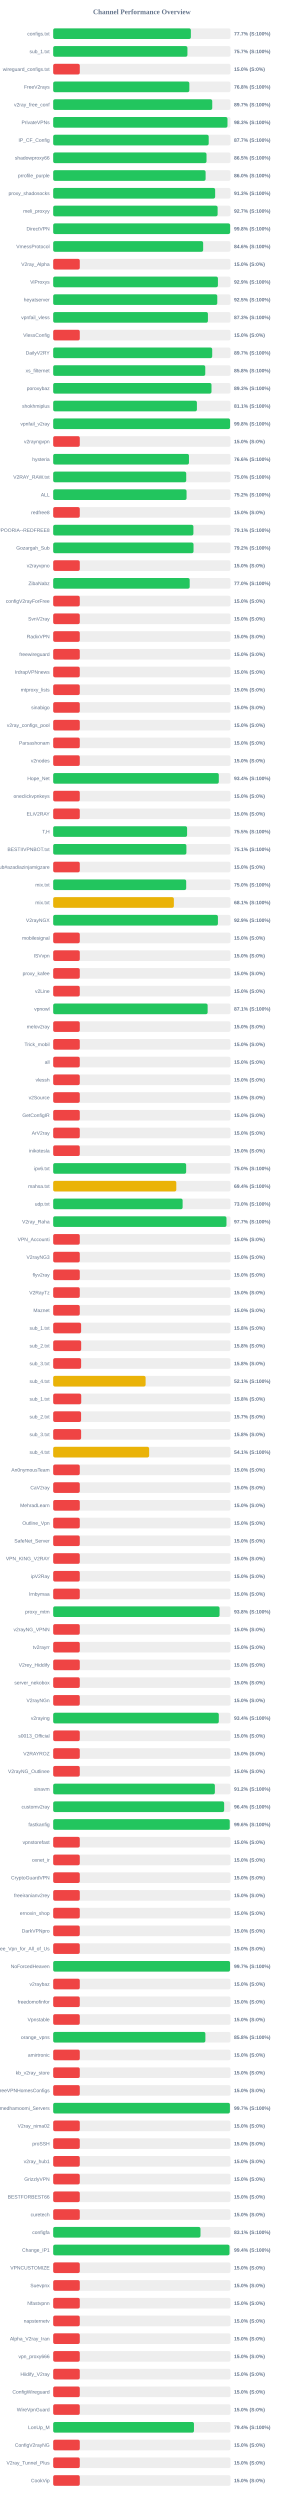
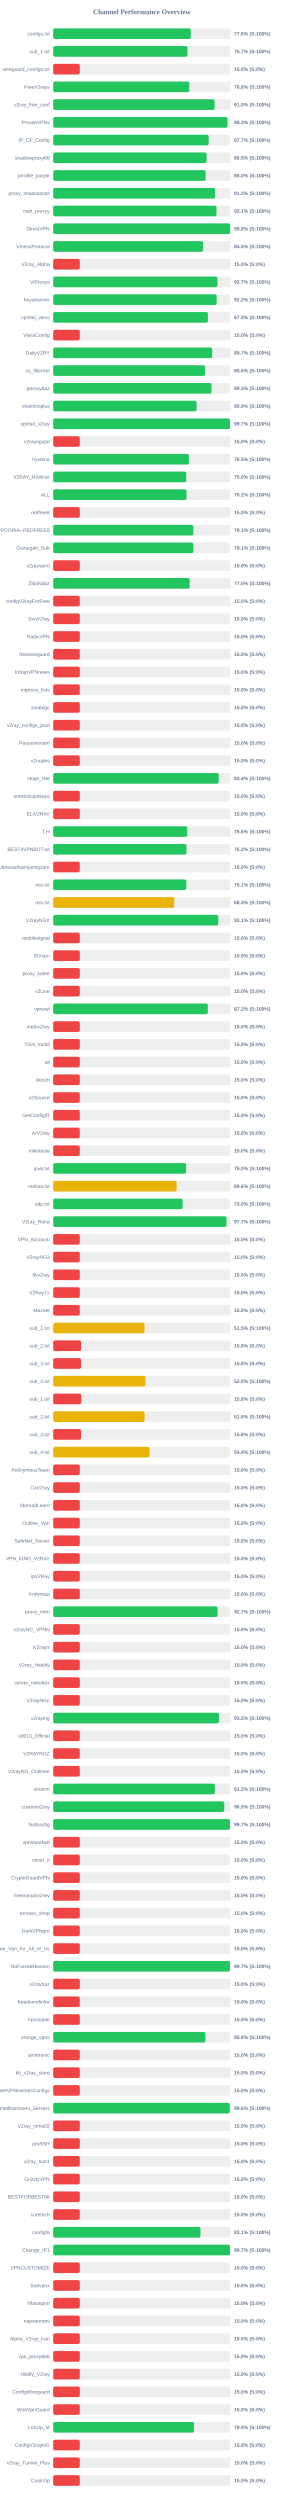
<svg xmlns="http://www.w3.org/2000/svg" width="800" height="7050" version="1.1">
  <style>
        .row { font: 14px Arial; fill: #64748b; }
        .score { font: bold 14px Arial; fill: #64748b; }
    </style>
  <text x="400" y="40" text-anchor="middle" font-size="20px" font-weight="bold" fill="#64748b">Channel Performance Overview</text>
  <rect x="150" y="80" width="500" height="30" fill="#eee" rx="5" />
-   <rect x="150" y="80" width="388.25" height="30" fill="#22c55e" rx="5" />
+   <rect x="150" y="80" width="388.1" height="30" fill="#22c55e" rx="5" />
  <text x="140" y="100" text-anchor="end" class="row">configs.txt</text>
-   <text x="660" y="100" text-anchor="start" class="score">77.7% (S:100%)</text>
+   <text x="660" y="100" text-anchor="start" class="score">77.6% (S:100%)</text>
  <rect x="150" y="130" width="500" height="30" fill="#eee" rx="5" />
-   <rect x="150" y="130" width="378.55" height="30" fill="#22c55e" rx="5" />
+   <rect x="150" y="130" width="378.6" height="30" fill="#22c55e" rx="5" />
  <text x="140" y="150" text-anchor="end" class="row">sub_1.txt</text>
  <text x="660" y="150" text-anchor="start" class="score">75.7% (S:100%)</text>
  <rect x="150" y="180" width="500" height="30" fill="#eee" rx="5" />
  <rect x="150" y="180" width="75.0" height="30" fill="#ef4444" rx="5" />
  <text x="140" y="200" text-anchor="end" class="row">wireguard_configs.txt</text>
  <text x="660" y="200" text-anchor="start" class="score">15.0% (S:0%)</text>
  <rect x="150" y="230" width="500" height="30" fill="#eee" rx="5" />
-   <rect x="150" y="230" width="383.95" height="30" fill="#22c55e" rx="5" />
+   <rect x="150" y="230" width="383.9" height="30" fill="#22c55e" rx="5" />
  <text x="140" y="250" text-anchor="end" class="row">FreeV2rays</text>
  <text x="660" y="250" text-anchor="start" class="score">76.8% (S:100%)</text>
  <rect x="150" y="280" width="500" height="30" fill="#eee" rx="5" />
-   <rect x="150" y="280" width="448.5" height="30" fill="#22c55e" rx="5" />
+   <rect x="150" y="280" width="455.15" height="30" fill="#22c55e" rx="5" />
  <text x="140" y="300" text-anchor="end" class="row">v2ray_free_conf</text>
-   <text x="660" y="300" text-anchor="start" class="score">89.7% (S:100%)</text>
+   <text x="660" y="300" text-anchor="start" class="score">91.0% (S:100%)</text>
  <rect x="150" y="330" width="500" height="30" fill="#eee" rx="5" />
-   <rect x="150" y="330" width="491.5" height="30" fill="#22c55e" rx="5" />
+   <rect x="150" y="330" width="491.55" height="30" fill="#22c55e" rx="5" />
  <text x="140" y="350" text-anchor="end" class="row">PrivateVPNs</text>
  <text x="660" y="350" text-anchor="start" class="score">98.3% (S:100%)</text>
  <rect x="150" y="380" width="500" height="30" fill="#eee" rx="5" />
-   <rect x="150" y="380" width="438.55" height="30" fill="#22c55e" rx="5" />
+   <rect x="150" y="380" width="438.5" height="30" fill="#22c55e" rx="5" />
  <text x="140" y="400" text-anchor="end" class="row">IP_CF_Config</text>
  <text x="660" y="400" text-anchor="start" class="score">87.7% (S:100%)</text>
  <rect x="150" y="430" width="500" height="30" fill="#eee" rx="5" />
-   <rect x="150" y="430" width="432.4" height="30" fill="#22c55e" rx="5" />
+   <rect x="150" y="430" width="432.45" height="30" fill="#22c55e" rx="5" />
  <text x="140" y="450" text-anchor="end" class="row">shadowproxy66</text>
  <text x="660" y="450" text-anchor="start" class="score">86.5% (S:100%)</text>
  <rect x="150" y="480" width="500" height="30" fill="#eee" rx="5" />
-   <rect x="150" y="480" width="429.8" height="30" fill="#22c55e" rx="5" />
+   <rect x="150" y="480" width="430.05" height="30" fill="#22c55e" rx="5" />
  <text x="140" y="500" text-anchor="end" class="row">prrofile_purple</text>
  <text x="660" y="500" text-anchor="start" class="score">86.0% (S:100%)</text>
  <rect x="150" y="530" width="500" height="30" fill="#eee" rx="5" />
-   <rect x="150" y="530" width="456.7" height="30" fill="#22c55e" rx="5" />
+   <rect x="150" y="530" width="456.65" height="30" fill="#22c55e" rx="5" />
  <text x="140" y="550" text-anchor="end" class="row">proxy_shadosocks</text>
  <text x="660" y="550" text-anchor="start" class="score">91.3% (S:100%)</text>
  <rect x="150" y="580" width="500" height="30" fill="#eee" rx="5" />
-   <rect x="150" y="580" width="463.7" height="30" fill="#22c55e" rx="5" />
+   <rect x="150" y="580" width="460.55" height="30" fill="#22c55e" rx="5" />
  <text x="140" y="600" text-anchor="end" class="row">meli_proxyy</text>
-   <text x="660" y="600" text-anchor="start" class="score">92.7% (S:100%)</text>
+   <text x="660" y="600" text-anchor="start" class="score">92.1% (S:100%)</text>
  <rect x="150" y="630" width="500" height="30" fill="#eee" rx="5" />
-   <rect x="150" y="630" width="498.95" height="30" fill="#22c55e" rx="5" />
+   <rect x="150" y="630" width="498.9" height="30" fill="#22c55e" rx="5" />
  <text x="140" y="650" text-anchor="end" class="row">DirectVPN</text>
  <text x="660" y="650" text-anchor="start" class="score">99.8% (S:100%)</text>
  <rect x="150" y="680" width="500" height="30" fill="#eee" rx="5" />
-   <rect x="150" y="680" width="422.9" height="30" fill="#22c55e" rx="5" />
+   <rect x="150" y="680" width="422.6" height="30" fill="#22c55e" rx="5" />
  <text x="140" y="700" text-anchor="end" class="row">VmessProtocol</text>
-   <text x="660" y="700" text-anchor="start" class="score">84.6% (S:100%)</text>
+   <text x="660" y="700" text-anchor="start" class="score">84.5% (S:100%)</text>
  <rect x="150" y="730" width="500" height="30" fill="#eee" rx="5" />
  <rect x="150" y="730" width="75.0" height="30" fill="#ef4444" rx="5" />
  <text x="140" y="750" text-anchor="end" class="row">V2ray_Alpha</text>
  <text x="660" y="750" text-anchor="start" class="score">15.0% (S:0%)</text>
  <rect x="150" y="780" width="500" height="30" fill="#eee" rx="5" />
-   <rect x="150" y="780" width="464.55" height="30" fill="#22c55e" rx="5" />
+   <rect x="150" y="780" width="463.25" height="30" fill="#22c55e" rx="5" />
  <text x="140" y="800" text-anchor="end" class="row">ViProxys</text>
-   <text x="660" y="800" text-anchor="start" class="score">92.9% (S:100%)</text>
+   <text x="660" y="800" text-anchor="start" class="score">92.7% (S:100%)</text>
  <rect x="150" y="830" width="500" height="30" fill="#eee" rx="5" />
-   <rect x="150" y="830" width="462.7" height="30" fill="#22c55e" rx="5" />
+   <rect x="150" y="830" width="460.95" height="30" fill="#22c55e" rx="5" />
  <text x="140" y="850" text-anchor="end" class="row">heyatserver</text>
-   <text x="660" y="850" text-anchor="start" class="score">92.5% (S:100%)</text>
+   <text x="660" y="850" text-anchor="start" class="score">92.2% (S:100%)</text>
  <rect x="150" y="880" width="500" height="30" fill="#eee" rx="5" />
  <rect x="150" y="880" width="436.35" height="30" fill="#22c55e" rx="5" />
  <text x="140" y="900" text-anchor="end" class="row">vpnfail_vless</text>
  <text x="660" y="900" text-anchor="start" class="score">87.3% (S:100%)</text>
  <rect x="150" y="930" width="500" height="30" fill="#eee" rx="5" />
  <rect x="150" y="930" width="75.0" height="30" fill="#ef4444" rx="5" />
  <text x="140" y="950" text-anchor="end" class="row">VlessConfig</text>
  <text x="660" y="950" text-anchor="start" class="score">15.0% (S:0%)</text>
  <rect x="150" y="980" width="500" height="30" fill="#eee" rx="5" />
-   <rect x="150" y="980" width="448.4" height="30" fill="#22c55e" rx="5" />
+   <rect x="150" y="980" width="448.35" height="30" fill="#22c55e" rx="5" />
  <text x="140" y="1000" text-anchor="end" class="row">DailyV2RY</text>
  <text x="660" y="1000" text-anchor="start" class="score">89.7% (S:100%)</text>
  <rect x="150" y="1030" width="500" height="30" fill="#eee" rx="5" />
-   <rect x="150" y="1030" width="428.85" height="30" fill="#22c55e" rx="5" />
+   <rect x="150" y="1030" width="428.2" height="30" fill="#22c55e" rx="5" />
  <text x="140" y="1050" text-anchor="end" class="row">xs_filternet</text>
-   <text x="660" y="1050" text-anchor="start" class="score">85.8% (S:100%)</text>
+   <text x="660" y="1050" text-anchor="start" class="score">85.6% (S:100%)</text>
  <rect x="150" y="1080" width="500" height="30" fill="#eee" rx="5" />
-   <rect x="150" y="1080" width="446.4" height="30" fill="#22c55e" rx="5" />
+   <rect x="150" y="1080" width="446.55" height="30" fill="#22c55e" rx="5" />
  <text x="140" y="1100" text-anchor="end" class="row">poroxybaz</text>
  <text x="660" y="1100" text-anchor="start" class="score">89.3% (S:100%)</text>
  <rect x="150" y="1130" width="500" height="30" fill="#eee" rx="5" />
-   <rect x="150" y="1130" width="405.3" height="30" fill="#22c55e" rx="5" />
+   <rect x="150" y="1130" width="404.45" height="30" fill="#22c55e" rx="5" />
  <text x="140" y="1150" text-anchor="end" class="row">shokhmiplus</text>
-   <text x="660" y="1150" text-anchor="start" class="score">81.1% (S:100%)</text>
+   <text x="660" y="1150" text-anchor="start" class="score">80.9% (S:100%)</text>
  <rect x="150" y="1180" width="500" height="30" fill="#eee" rx="5" />
-   <rect x="150" y="1180" width="498.75" height="30" fill="#22c55e" rx="5" />
+   <rect x="150" y="1180" width="498.65" height="30" fill="#22c55e" rx="5" />
  <text x="140" y="1200" text-anchor="end" class="row">vpnfail_v2ray</text>
-   <text x="660" y="1200" text-anchor="start" class="score">99.8% (S:100%)</text>
+   <text x="660" y="1200" text-anchor="start" class="score">99.7% (S:100%)</text>
  <rect x="150" y="1230" width="500" height="30" fill="#eee" rx="5" />
  <rect x="150" y="1230" width="75.0" height="30" fill="#ef4444" rx="5" />
  <text x="140" y="1250" text-anchor="end" class="row">v2rayngvpn</text>
  <text x="660" y="1250" text-anchor="start" class="score">15.0% (S:0%)</text>
  <rect x="150" y="1280" width="500" height="30" fill="#eee" rx="5" />
-   <rect x="150" y="1280" width="382.9" height="30" fill="#22c55e" rx="5" />
+   <rect x="150" y="1280" width="382.55" height="30" fill="#22c55e" rx="5" />
  <text x="140" y="1300" text-anchor="end" class="row">hysteria</text>
-   <text x="660" y="1300" text-anchor="start" class="score">76.6% (S:100%)</text>
+   <text x="660" y="1300" text-anchor="start" class="score">76.5% (S:100%)</text>
  <rect x="150" y="1330" width="500" height="30" fill="#eee" rx="5" />
-   <rect x="150" y="1330" width="375.15" height="30" fill="#22c55e" rx="5" />
+   <rect x="150" y="1330" width="375.2" height="30" fill="#22c55e" rx="5" />
  <text x="140" y="1350" text-anchor="end" class="row">V2RAY_RAW.txt</text>
  <text x="660" y="1350" text-anchor="start" class="score">75.0% (S:100%)</text>
  <rect x="150" y="1380" width="500" height="30" fill="#eee" rx="5" />
  <rect x="150" y="1380" width="376.1" height="30" fill="#22c55e" rx="5" />
  <text x="140" y="1400" text-anchor="end" class="row">ALL</text>
  <text x="660" y="1400" text-anchor="start" class="score">75.2% (S:100%)</text>
  <rect x="150" y="1430" width="500" height="30" fill="#eee" rx="5" />
  <rect x="150" y="1430" width="75.0" height="30" fill="#ef4444" rx="5" />
  <text x="140" y="1450" text-anchor="end" class="row">redfree8</text>
  <text x="660" y="1450" text-anchor="start" class="score">15.0% (S:0%)</text>
  <rect x="150" y="1480" width="500" height="30" fill="#eee" rx="5" />
-   <rect x="150" y="1480" width="395.4" height="30" fill="#22c55e" rx="5" />
+   <rect x="150" y="1480" width="395.3" height="30" fill="#22c55e" rx="5" />
  <text x="140" y="1500" text-anchor="end" class="row">POORIA--REDFREE8.txt#POORIA--REDFREE8</text>
  <text x="660" y="1500" text-anchor="start" class="score">79.1% (S:100%)</text>
  <rect x="150" y="1530" width="500" height="30" fill="#eee" rx="5" />
-   <rect x="150" y="1530" width="395.75" height="30" fill="#22c55e" rx="5" />
+   <rect x="150" y="1530" width="395.4" height="30" fill="#22c55e" rx="5" />
  <text x="140" y="1550" text-anchor="end" class="row">Gozargah_Sub</text>
-   <text x="660" y="1550" text-anchor="start" class="score">79.2% (S:100%)</text>
+   <text x="660" y="1550" text-anchor="start" class="score">79.1% (S:100%)</text>
  <rect x="150" y="1580" width="500" height="30" fill="#eee" rx="5" />
  <rect x="150" y="1580" width="75.0" height="30" fill="#ef4444" rx="5" />
  <text x="140" y="1600" text-anchor="end" class="row">v2rayvpno</text>
  <text x="660" y="1600" text-anchor="start" class="score">15.0% (S:0%)</text>
  <rect x="150" y="1630" width="500" height="30" fill="#eee" rx="5" />
  <rect x="150" y="1630" width="384.95" height="30" fill="#22c55e" rx="5" />
  <text x="140" y="1650" text-anchor="end" class="row">ZibaNabz</text>
  <text x="660" y="1650" text-anchor="start" class="score">77.0% (S:100%)</text>
  <rect x="150" y="1680" width="500" height="30" fill="#eee" rx="5" />
  <rect x="150" y="1680" width="75.0" height="30" fill="#ef4444" rx="5" />
  <text x="140" y="1700" text-anchor="end" class="row">configV2rayForFree</text>
  <text x="660" y="1700" text-anchor="start" class="score">15.0% (S:0%)</text>
  <rect x="150" y="1730" width="500" height="30" fill="#eee" rx="5" />
  <rect x="150" y="1730" width="75.0" height="30" fill="#ef4444" rx="5" />
  <text x="140" y="1750" text-anchor="end" class="row">SvnV2ray</text>
  <text x="660" y="1750" text-anchor="start" class="score">15.0% (S:0%)</text>
  <rect x="150" y="1780" width="500" height="30" fill="#eee" rx="5" />
  <rect x="150" y="1780" width="75.0" height="30" fill="#ef4444" rx="5" />
  <text x="140" y="1800" text-anchor="end" class="row">RadixVPN</text>
  <text x="660" y="1800" text-anchor="start" class="score">15.0% (S:0%)</text>
  <rect x="150" y="1830" width="500" height="30" fill="#eee" rx="5" />
  <rect x="150" y="1830" width="75.0" height="30" fill="#ef4444" rx="5" />
  <text x="140" y="1850" text-anchor="end" class="row">freewireguard</text>
  <text x="660" y="1850" text-anchor="start" class="score">15.0% (S:0%)</text>
  <rect x="150" y="1880" width="500" height="30" fill="#eee" rx="5" />
  <rect x="150" y="1880" width="75.0" height="30" fill="#ef4444" rx="5" />
  <text x="140" y="1900" text-anchor="end" class="row">IrdrapVPNnews</text>
  <text x="660" y="1900" text-anchor="start" class="score">15.0% (S:0%)</text>
  <rect x="150" y="1930" width="500" height="30" fill="#eee" rx="5" />
  <rect x="150" y="1930" width="75.0" height="30" fill="#ef4444" rx="5" />
  <text x="140" y="1950" text-anchor="end" class="row">mtproxy_lists</text>
  <text x="660" y="1950" text-anchor="start" class="score">15.0% (S:0%)</text>
  <rect x="150" y="1980" width="500" height="30" fill="#eee" rx="5" />
  <rect x="150" y="1980" width="75.0" height="30" fill="#ef4444" rx="5" />
  <text x="140" y="2000" text-anchor="end" class="row">sinabigo</text>
  <text x="660" y="2000" text-anchor="start" class="score">15.0% (S:0%)</text>
  <rect x="150" y="2030" width="500" height="30" fill="#eee" rx="5" />
  <rect x="150" y="2030" width="75.0" height="30" fill="#ef4444" rx="5" />
  <text x="140" y="2050" text-anchor="end" class="row">v2ray_configs_pool</text>
  <text x="660" y="2050" text-anchor="start" class="score">15.0% (S:0%)</text>
  <rect x="150" y="2080" width="500" height="30" fill="#eee" rx="5" />
  <rect x="150" y="2080" width="75.0" height="30" fill="#ef4444" rx="5" />
  <text x="140" y="2100" text-anchor="end" class="row">Parsashonam</text>
  <text x="660" y="2100" text-anchor="start" class="score">15.0% (S:0%)</text>
  <rect x="150" y="2130" width="500" height="30" fill="#eee" rx="5" />
  <rect x="150" y="2130" width="75.0" height="30" fill="#ef4444" rx="5" />
  <text x="140" y="2150" text-anchor="end" class="row">v2nodes</text>
  <text x="660" y="2150" text-anchor="start" class="score">15.0% (S:0%)</text>
  <rect x="150" y="2180" width="500" height="30" fill="#eee" rx="5" />
-   <rect x="150" y="2180" width="467.05" height="30" fill="#22c55e" rx="5" />
+   <rect x="150" y="2180" width="466.9" height="30" fill="#22c55e" rx="5" />
  <text x="140" y="2200" text-anchor="end" class="row">Hope_Net</text>
  <text x="660" y="2200" text-anchor="start" class="score">93.4% (S:100%)</text>
  <rect x="150" y="2230" width="500" height="30" fill="#eee" rx="5" />
  <rect x="150" y="2230" width="75.0" height="30" fill="#ef4444" rx="5" />
  <text x="140" y="2250" text-anchor="end" class="row">oneclickvpnkeys</text>
  <text x="660" y="2250" text-anchor="start" class="score">15.0% (S:0%)</text>
  <rect x="150" y="2280" width="500" height="30" fill="#eee" rx="5" />
  <rect x="150" y="2280" width="75.0" height="30" fill="#ef4444" rx="5" />
  <text x="140" y="2300" text-anchor="end" class="row">ELiV2RAY</text>
  <text x="660" y="2300" text-anchor="start" class="score">15.0% (S:0%)</text>
  <rect x="150" y="2330" width="500" height="30" fill="#eee" rx="5" />
-   <rect x="150" y="2330" width="377.6" height="30" fill="#22c55e" rx="5" />
+   <rect x="150" y="2330" width="378.05" height="30" fill="#22c55e" rx="5" />
  <text x="140" y="2350" text-anchor="end" class="row">T,H</text>
-   <text x="660" y="2350" text-anchor="start" class="score">75.5% (S:100%)</text>
+   <text x="660" y="2350" text-anchor="start" class="score">75.6% (S:100%)</text>
  <rect x="150" y="2380" width="500" height="30" fill="#eee" rx="5" />
-   <rect x="150" y="2380" width="375.65" height="30" fill="#22c55e" rx="5" />
+   <rect x="150" y="2380" width="375.8" height="30" fill="#22c55e" rx="5" />
  <text x="140" y="2400" text-anchor="end" class="row">BESTIIVPNBOT.txt</text>
-   <text x="660" y="2400" text-anchor="start" class="score">75.1% (S:100%)</text>
+   <text x="660" y="2400" text-anchor="start" class="score">75.2% (S:100%)</text>
  <rect x="150" y="2430" width="500" height="30" fill="#eee" rx="5" />
  <rect x="150" y="2430" width="75.0" height="30" fill="#ef4444" rx="5" />
  <text x="140" y="2450" text-anchor="end" class="row">Sub#azadiazinjamigzare</text>
  <text x="660" y="2450" text-anchor="start" class="score">15.0% (S:0%)</text>
  <rect x="150" y="2480" width="500" height="30" fill="#eee" rx="5" />
-   <rect x="150" y="2480" width="375.05" height="30" fill="#22c55e" rx="5" />
+   <rect x="150" y="2480" width="375.5" height="30" fill="#22c55e" rx="5" />
  <text x="140" y="2500" text-anchor="end" class="row">mix.txt</text>
-   <text x="660" y="2500" text-anchor="start" class="score">75.0% (S:100%)</text>
+   <text x="660" y="2500" text-anchor="start" class="score">75.1% (S:100%)</text>
  <rect x="150" y="2530" width="500" height="30" fill="#eee" rx="5" />
-   <rect x="150" y="2530" width="340.3" height="30" fill="#eab308" rx="5" />
+   <rect x="150" y="2530" width="341.65" height="30" fill="#eab308" rx="5" />
  <text x="140" y="2550" text-anchor="end" class="row">mix.txt</text>
-   <text x="660" y="2550" text-anchor="start" class="score">68.1% (S:100%)</text>
+   <text x="660" y="2550" text-anchor="start" class="score">68.3% (S:100%)</text>
  <rect x="150" y="2580" width="500" height="30" fill="#eee" rx="5" />
-   <rect x="150" y="2580" width="464.55" height="30" fill="#22c55e" rx="5" />
+   <rect x="150" y="2580" width="465.5" height="30" fill="#22c55e" rx="5" />
  <text x="140" y="2600" text-anchor="end" class="row">V2rayNGX</text>
-   <text x="660" y="2600" text-anchor="start" class="score">92.9% (S:100%)</text>
+   <text x="660" y="2600" text-anchor="start" class="score">93.1% (S:100%)</text>
  <rect x="150" y="2630" width="500" height="30" fill="#eee" rx="5" />
  <rect x="150" y="2630" width="75.0" height="30" fill="#ef4444" rx="5" />
  <text x="140" y="2650" text-anchor="end" class="row">mobilesignal</text>
  <text x="660" y="2650" text-anchor="start" class="score">15.0% (S:0%)</text>
  <rect x="150" y="2680" width="500" height="30" fill="#eee" rx="5" />
  <rect x="150" y="2680" width="75.0" height="30" fill="#ef4444" rx="5" />
  <text x="140" y="2700" text-anchor="end" class="row">ISVvpn</text>
  <text x="660" y="2700" text-anchor="start" class="score">15.0% (S:0%)</text>
  <rect x="150" y="2730" width="500" height="30" fill="#eee" rx="5" />
  <rect x="150" y="2730" width="75.0" height="30" fill="#ef4444" rx="5" />
  <text x="140" y="2750" text-anchor="end" class="row">proxy_kafee</text>
  <text x="660" y="2750" text-anchor="start" class="score">15.0% (S:0%)</text>
  <rect x="150" y="2780" width="500" height="30" fill="#eee" rx="5" />
  <rect x="150" y="2780" width="75.0" height="30" fill="#ef4444" rx="5" />
  <text x="140" y="2800" text-anchor="end" class="row">v2Line</text>
  <text x="660" y="2800" text-anchor="start" class="score">15.0% (S:0%)</text>
  <rect x="150" y="2830" width="500" height="30" fill="#eee" rx="5" />
-   <rect x="150" y="2830" width="435.55" height="30" fill="#22c55e" rx="5" />
+   <rect x="150" y="2830" width="436.1" height="30" fill="#22c55e" rx="5" />
  <text x="140" y="2850" text-anchor="end" class="row">vpnowl</text>
-   <text x="660" y="2850" text-anchor="start" class="score">87.1% (S:100%)</text>
+   <text x="660" y="2850" text-anchor="start" class="score">87.2% (S:100%)</text>
  <rect x="150" y="2880" width="500" height="30" fill="#eee" rx="5" />
  <rect x="150" y="2880" width="75.0" height="30" fill="#ef4444" rx="5" />
  <text x="140" y="2900" text-anchor="end" class="row">melov2ray</text>
  <text x="660" y="2900" text-anchor="start" class="score">15.0% (S:0%)</text>
  <rect x="150" y="2930" width="500" height="30" fill="#eee" rx="5" />
  <rect x="150" y="2930" width="75.0" height="30" fill="#ef4444" rx="5" />
  <text x="140" y="2950" text-anchor="end" class="row">Trick_mobil</text>
  <text x="660" y="2950" text-anchor="start" class="score">15.0% (S:0%)</text>
  <rect x="150" y="2980" width="500" height="30" fill="#eee" rx="5" />
  <rect x="150" y="2980" width="75.0" height="30" fill="#ef4444" rx="5" />
  <text x="140" y="3000" text-anchor="end" class="row">all</text>
  <text x="660" y="3000" text-anchor="start" class="score">15.0% (S:0%)</text>
  <rect x="150" y="3030" width="500" height="30" fill="#eee" rx="5" />
  <rect x="150" y="3030" width="75.0" height="30" fill="#ef4444" rx="5" />
  <text x="140" y="3050" text-anchor="end" class="row">vlessh</text>
  <text x="660" y="3050" text-anchor="start" class="score">15.0% (S:0%)</text>
  <rect x="150" y="3080" width="500" height="30" fill="#eee" rx="5" />
  <rect x="150" y="3080" width="75.0" height="30" fill="#ef4444" rx="5" />
  <text x="140" y="3100" text-anchor="end" class="row">v2Source</text>
  <text x="660" y="3100" text-anchor="start" class="score">15.0% (S:0%)</text>
  <rect x="150" y="3130" width="500" height="30" fill="#eee" rx="5" />
  <rect x="150" y="3130" width="75.0" height="30" fill="#ef4444" rx="5" />
  <text x="140" y="3150" text-anchor="end" class="row">GetConfigIR</text>
  <text x="660" y="3150" text-anchor="start" class="score">15.0% (S:0%)</text>
  <rect x="150" y="3180" width="500" height="30" fill="#eee" rx="5" />
  <rect x="150" y="3180" width="75.0" height="30" fill="#ef4444" rx="5" />
  <text x="140" y="3200" text-anchor="end" class="row">ArV2ray</text>
  <text x="660" y="3200" text-anchor="start" class="score">15.0% (S:0%)</text>
  <rect x="150" y="3230" width="500" height="30" fill="#eee" rx="5" />
  <rect x="150" y="3230" width="75.0" height="30" fill="#ef4444" rx="5" />
  <text x="140" y="3250" text-anchor="end" class="row">inikotesla</text>
  <text x="660" y="3250" text-anchor="start" class="score">15.0% (S:0%)</text>
  <rect x="150" y="3280" width="500" height="30" fill="#eee" rx="5" />
-   <rect x="150" y="3280" width="374.95" height="30" fill="#22c55e" rx="5" />
+   <rect x="150" y="3280" width="374.8" height="30" fill="#22c55e" rx="5" />
  <text x="140" y="3300" text-anchor="end" class="row">ipv6.txt</text>
  <text x="660" y="3300" text-anchor="start" class="score">75.0% (S:100%)</text>
  <rect x="150" y="3330" width="500" height="30" fill="#eee" rx="5" />
-   <rect x="150" y="3330" width="347.15" height="30" fill="#eab308" rx="5" />
+   <rect x="150" y="3330" width="348.2" height="30" fill="#eab308" rx="5" />
  <text x="140" y="3350" text-anchor="end" class="row">mahsa.txt</text>
-   <text x="660" y="3350" text-anchor="start" class="score">69.4% (S:100%)</text>
+   <text x="660" y="3350" text-anchor="start" class="score">69.6% (S:100%)</text>
  <rect x="150" y="3380" width="500" height="30" fill="#eee" rx="5" />
-   <rect x="150" y="3380" width="365.0" height="30" fill="#22c55e" rx="5" />
+   <rect x="150" y="3380" width="364.95" height="30" fill="#22c55e" rx="5" />
  <text x="140" y="3400" text-anchor="end" class="row">udp.txt</text>
  <text x="660" y="3400" text-anchor="start" class="score">73.0% (S:100%)</text>
  <rect x="150" y="3430" width="500" height="30" fill="#eee" rx="5" />
-   <rect x="150" y="3430" width="488.65" height="30" fill="#22c55e" rx="5" />
+   <rect x="150" y="3430" width="488.6" height="30" fill="#22c55e" rx="5" />
  <text x="140" y="3450" text-anchor="end" class="row">V2ray_Raha</text>
  <text x="660" y="3450" text-anchor="start" class="score">97.7% (S:100%)</text>
  <rect x="150" y="3480" width="500" height="30" fill="#eee" rx="5" />
  <rect x="150" y="3480" width="75.0" height="30" fill="#ef4444" rx="5" />
  <text x="140" y="3500" text-anchor="end" class="row">VPN_Accounti</text>
  <text x="660" y="3500" text-anchor="start" class="score">15.0% (S:0%)</text>
  <rect x="150" y="3530" width="500" height="30" fill="#eee" rx="5" />
  <rect x="150" y="3530" width="75.0" height="30" fill="#ef4444" rx="5" />
  <text x="140" y="3550" text-anchor="end" class="row">V2rayNG3</text>
  <text x="660" y="3550" text-anchor="start" class="score">15.0% (S:0%)</text>
  <rect x="150" y="3580" width="500" height="30" fill="#eee" rx="5" />
  <rect x="150" y="3580" width="75.0" height="30" fill="#ef4444" rx="5" />
  <text x="140" y="3600" text-anchor="end" class="row">flyv2ray</text>
  <text x="660" y="3600" text-anchor="start" class="score">15.0% (S:0%)</text>
  <rect x="150" y="3630" width="500" height="30" fill="#eee" rx="5" />
  <rect x="150" y="3630" width="75.0" height="30" fill="#ef4444" rx="5" />
  <text x="140" y="3650" text-anchor="end" class="row">V2RayTz</text>
  <text x="660" y="3650" text-anchor="start" class="score">15.0% (S:0%)</text>
  <rect x="150" y="3680" width="500" height="30" fill="#eee" rx="5" />
  <rect x="150" y="3680" width="75.0" height="30" fill="#ef4444" rx="5" />
  <text x="140" y="3700" text-anchor="end" class="row">Maznet</text>
  <text x="660" y="3700" text-anchor="start" class="score">15.0% (S:0%)</text>
  <rect x="150" y="3730" width="500" height="30" fill="#eee" rx="5" />
-   <rect x="150" y="3730" width="78.75" height="30" fill="#ef4444" rx="5" />
+   <rect x="150" y="3730" width="257.65" height="30" fill="#eab308" rx="5" />
  <text x="140" y="3750" text-anchor="end" class="row">sub_1.txt</text>
-   <text x="660" y="3750" text-anchor="start" class="score">15.8% (S:0%)</text>
+   <text x="660" y="3750" text-anchor="start" class="score">51.5% (S:100%)</text>
  <rect x="150" y="3780" width="500" height="30" fill="#eee" rx="5" />
-   <rect x="150" y="3780" width="78.9" height="30" fill="#ef4444" rx="5" />
+   <rect x="150" y="3780" width="78.75" height="30" fill="#ef4444" rx="5" />
  <text x="140" y="3800" text-anchor="end" class="row">sub_2.txt</text>
  <text x="660" y="3800" text-anchor="start" class="score">15.8% (S:0%)</text>
  <rect x="150" y="3830" width="500" height="30" fill="#eee" rx="5" />
  <rect x="150" y="3830" width="78.75" height="30" fill="#ef4444" rx="5" />
  <text x="140" y="3850" text-anchor="end" class="row">sub_3.txt</text>
  <text x="660" y="3850" text-anchor="start" class="score">15.8% (S:0%)</text>
  <rect x="150" y="3880" width="500" height="30" fill="#eee" rx="5" />
-   <rect x="150" y="3880" width="260.6" height="30" fill="#eab308" rx="5" />
+   <rect x="150" y="3880" width="260.2" height="30" fill="#eab308" rx="5" />
  <text x="140" y="3900" text-anchor="end" class="row">sub_4.txt</text>
-   <text x="660" y="3900" text-anchor="start" class="score">52.1% (S:100%)</text>
+   <text x="660" y="3900" text-anchor="start" class="score">52.0% (S:100%)</text>
  <rect x="150" y="3930" width="500" height="30" fill="#eee" rx="5" />
  <rect x="150" y="3930" width="79.05" height="30" fill="#ef4444" rx="5" />
  <text x="140" y="3950" text-anchor="end" class="row">sub_1.txt</text>
  <text x="660" y="3950" text-anchor="start" class="score">15.8% (S:0%)</text>
  <rect x="150" y="3980" width="500" height="30" fill="#eee" rx="5" />
-   <rect x="150" y="3980" width="78.65" height="30" fill="#ef4444" rx="5" />
+   <rect x="150" y="3980" width="257.8" height="30" fill="#eab308" rx="5" />
  <text x="140" y="4000" text-anchor="end" class="row">sub_2.txt</text>
-   <text x="660" y="4000" text-anchor="start" class="score">15.7% (S:0%)</text>
+   <text x="660" y="4000" text-anchor="start" class="score">51.6% (S:100%)</text>
  <rect x="150" y="4030" width="500" height="30" fill="#eee" rx="5" />
  <rect x="150" y="4030" width="78.75" height="30" fill="#ef4444" rx="5" />
  <text x="140" y="4050" text-anchor="end" class="row">sub_3.txt</text>
  <text x="660" y="4050" text-anchor="start" class="score">15.8% (S:0%)</text>
  <rect x="150" y="4080" width="500" height="30" fill="#eee" rx="5" />
-   <rect x="150" y="4080" width="270.55" height="30" fill="#eab308" rx="5" />
+   <rect x="150" y="4080" width="271.8" height="30" fill="#eab308" rx="5" />
  <text x="140" y="4100" text-anchor="end" class="row">sub_4.txt</text>
-   <text x="660" y="4100" text-anchor="start" class="score">54.1% (S:100%)</text>
+   <text x="660" y="4100" text-anchor="start" class="score">54.4% (S:100%)</text>
  <rect x="150" y="4130" width="500" height="30" fill="#eee" rx="5" />
  <rect x="150" y="4130" width="75.0" height="30" fill="#ef4444" rx="5" />
  <text x="140" y="4150" text-anchor="end" class="row">An0nymousTeam</text>
  <text x="660" y="4150" text-anchor="start" class="score">15.0% (S:0%)</text>
  <rect x="150" y="4180" width="500" height="30" fill="#eee" rx="5" />
  <rect x="150" y="4180" width="75.0" height="30" fill="#ef4444" rx="5" />
  <text x="140" y="4200" text-anchor="end" class="row">CaV2ray</text>
  <text x="660" y="4200" text-anchor="start" class="score">15.0% (S:0%)</text>
  <rect x="150" y="4230" width="500" height="30" fill="#eee" rx="5" />
  <rect x="150" y="4230" width="75.0" height="30" fill="#ef4444" rx="5" />
  <text x="140" y="4250" text-anchor="end" class="row">MehradLearn</text>
  <text x="660" y="4250" text-anchor="start" class="score">15.0% (S:0%)</text>
  <rect x="150" y="4280" width="500" height="30" fill="#eee" rx="5" />
  <rect x="150" y="4280" width="75.0" height="30" fill="#ef4444" rx="5" />
  <text x="140" y="4300" text-anchor="end" class="row">Outline_Vpn</text>
  <text x="660" y="4300" text-anchor="start" class="score">15.0% (S:0%)</text>
  <rect x="150" y="4330" width="500" height="30" fill="#eee" rx="5" />
  <rect x="150" y="4330" width="75.0" height="30" fill="#ef4444" rx="5" />
  <text x="140" y="4350" text-anchor="end" class="row">SafeNet_Server</text>
  <text x="660" y="4350" text-anchor="start" class="score">15.0% (S:0%)</text>
  <rect x="150" y="4380" width="500" height="30" fill="#eee" rx="5" />
  <rect x="150" y="4380" width="75.0" height="30" fill="#ef4444" rx="5" />
  <text x="140" y="4400" text-anchor="end" class="row">VPN_KING_V2RAY</text>
  <text x="660" y="4400" text-anchor="start" class="score">15.0% (S:0%)</text>
  <rect x="150" y="4430" width="500" height="30" fill="#eee" rx="5" />
  <rect x="150" y="4430" width="75.0" height="30" fill="#ef4444" rx="5" />
  <text x="140" y="4450" text-anchor="end" class="row">ipV2Ray</text>
  <text x="660" y="4450" text-anchor="start" class="score">15.0% (S:0%)</text>
  <rect x="150" y="4480" width="500" height="30" fill="#eee" rx="5" />
  <rect x="150" y="4480" width="75.0" height="30" fill="#ef4444" rx="5" />
  <text x="140" y="4500" text-anchor="end" class="row">lrnbymaa</text>
  <text x="660" y="4500" text-anchor="start" class="score">15.0% (S:0%)</text>
  <rect x="150" y="4530" width="500" height="30" fill="#eee" rx="5" />
-   <rect x="150" y="4530" width="469.15" height="30" fill="#22c55e" rx="5" />
+   <rect x="150" y="4530" width="463.55" height="30" fill="#22c55e" rx="5" />
  <text x="140" y="4550" text-anchor="end" class="row">proxy_mtm</text>
-   <text x="660" y="4550" text-anchor="start" class="score">93.8% (S:100%)</text>
+   <text x="660" y="4550" text-anchor="start" class="score">92.7% (S:100%)</text>
  <rect x="150" y="4580" width="500" height="30" fill="#eee" rx="5" />
  <rect x="150" y="4580" width="75.0" height="30" fill="#ef4444" rx="5" />
  <text x="140" y="4600" text-anchor="end" class="row">v2rayNG_VPNN</text>
  <text x="660" y="4600" text-anchor="start" class="score">15.0% (S:0%)</text>
  <rect x="150" y="4630" width="500" height="30" fill="#eee" rx="5" />
  <rect x="150" y="4630" width="75.0" height="30" fill="#ef4444" rx="5" />
  <text x="140" y="4650" text-anchor="end" class="row">tv2rayrr</text>
  <text x="660" y="4650" text-anchor="start" class="score">15.0% (S:0%)</text>
  <rect x="150" y="4680" width="500" height="30" fill="#eee" rx="5" />
  <rect x="150" y="4680" width="75.0" height="30" fill="#ef4444" rx="5" />
  <text x="140" y="4700" text-anchor="end" class="row">V2rey_Hiddify</text>
  <text x="660" y="4700" text-anchor="start" class="score">15.0% (S:0%)</text>
  <rect x="150" y="4730" width="500" height="30" fill="#eee" rx="5" />
  <rect x="150" y="4730" width="75.0" height="30" fill="#ef4444" rx="5" />
  <text x="140" y="4750" text-anchor="end" class="row">server_nekobox</text>
  <text x="660" y="4750" text-anchor="start" class="score">15.0% (S:0%)</text>
  <rect x="150" y="4780" width="500" height="30" fill="#eee" rx="5" />
  <rect x="150" y="4780" width="75.0" height="30" fill="#ef4444" rx="5" />
  <text x="140" y="4800" text-anchor="end" class="row">V2rayNGn</text>
  <text x="660" y="4800" text-anchor="start" class="score">15.0% (S:0%)</text>
  <rect x="150" y="4830" width="500" height="30" fill="#eee" rx="5" />
-   <rect x="150" y="4830" width="467.05" height="30" fill="#22c55e" rx="5" />
+   <rect x="150" y="4830" width="467.4" height="30" fill="#22c55e" rx="5" />
  <text x="140" y="4850" text-anchor="end" class="row">v2raying</text>
-   <text x="660" y="4850" text-anchor="start" class="score">93.4% (S:100%)</text>
+   <text x="660" y="4850" text-anchor="start" class="score">93.5% (S:100%)</text>
  <rect x="150" y="4880" width="500" height="30" fill="#eee" rx="5" />
  <rect x="150" y="4880" width="75.0" height="30" fill="#ef4444" rx="5" />
  <text x="140" y="4900" text-anchor="end" class="row">s0013_Official</text>
  <text x="660" y="4900" text-anchor="start" class="score">15.0% (S:0%)</text>
  <rect x="150" y="4930" width="500" height="30" fill="#eee" rx="5" />
  <rect x="150" y="4930" width="75.0" height="30" fill="#ef4444" rx="5" />
  <text x="140" y="4950" text-anchor="end" class="row">V2RAYROZ</text>
  <text x="660" y="4950" text-anchor="start" class="score">15.0% (S:0%)</text>
  <rect x="150" y="4980" width="500" height="30" fill="#eee" rx="5" />
  <rect x="150" y="4980" width="75.0" height="30" fill="#ef4444" rx="5" />
  <text x="140" y="5000" text-anchor="end" class="row">V2rayNG_Outlinee</text>
  <text x="660" y="5000" text-anchor="start" class="score">15.0% (S:0%)</text>
  <rect x="150" y="5030" width="500" height="30" fill="#eee" rx="5" />
-   <rect x="150" y="5030" width="455.95" height="30" fill="#22c55e" rx="5" />
+   <rect x="150" y="5030" width="456.0" height="30" fill="#22c55e" rx="5" />
  <text x="140" y="5050" text-anchor="end" class="row">sinavm</text>
  <text x="660" y="5050" text-anchor="start" class="score">91.2% (S:100%)</text>
  <rect x="150" y="5080" width="500" height="30" fill="#eee" rx="5" />
-   <rect x="150" y="5080" width="482.1" height="30" fill="#22c55e" rx="5" />
+   <rect x="150" y="5080" width="482.5" height="30" fill="#22c55e" rx="5" />
  <text x="140" y="5100" text-anchor="end" class="row">customv2ray</text>
-   <text x="660" y="5100" text-anchor="start" class="score">96.4% (S:100%)</text>
+   <text x="660" y="5100" text-anchor="start" class="score">96.5% (S:100%)</text>
  <rect x="150" y="5130" width="500" height="30" fill="#eee" rx="5" />
-   <rect x="150" y="5130" width="497.85" height="30" fill="#22c55e" rx="5" />
+   <rect x="150" y="5130" width="498.6" height="30" fill="#22c55e" rx="5" />
  <text x="140" y="5150" text-anchor="end" class="row">fastkanfig</text>
-   <text x="660" y="5150" text-anchor="start" class="score">99.6% (S:100%)</text>
+   <text x="660" y="5150" text-anchor="start" class="score">99.7% (S:100%)</text>
  <rect x="150" y="5180" width="500" height="30" fill="#eee" rx="5" />
  <rect x="150" y="5180" width="75.0" height="30" fill="#ef4444" rx="5" />
  <text x="140" y="5200" text-anchor="end" class="row">vpnstorefast</text>
  <text x="660" y="5200" text-anchor="start" class="score">15.0% (S:0%)</text>
  <rect x="150" y="5230" width="500" height="30" fill="#eee" rx="5" />
  <rect x="150" y="5230" width="75.0" height="30" fill="#ef4444" rx="5" />
  <text x="140" y="5250" text-anchor="end" class="row">oxnet_ir</text>
  <text x="660" y="5250" text-anchor="start" class="score">15.0% (S:0%)</text>
  <rect x="150" y="5280" width="500" height="30" fill="#eee" rx="5" />
  <rect x="150" y="5280" width="75.0" height="30" fill="#ef4444" rx="5" />
  <text x="140" y="5300" text-anchor="end" class="row">CryptoGuardVPN</text>
  <text x="660" y="5300" text-anchor="start" class="score">15.0% (S:0%)</text>
  <rect x="150" y="5330" width="500" height="30" fill="#eee" rx="5" />
  <rect x="150" y="5330" width="75.0" height="30" fill="#ef4444" rx="5" />
  <text x="140" y="5350" text-anchor="end" class="row">freeiranianv2rey</text>
  <text x="660" y="5350" text-anchor="start" class="score">15.0% (S:0%)</text>
  <rect x="150" y="5380" width="500" height="30" fill="#eee" rx="5" />
  <rect x="150" y="5380" width="75.0" height="30" fill="#ef4444" rx="5" />
  <text x="140" y="5400" text-anchor="end" class="row">ernoxin_shop</text>
  <text x="660" y="5400" text-anchor="start" class="score">15.0% (S:0%)</text>
  <rect x="150" y="5430" width="500" height="30" fill="#eee" rx="5" />
  <rect x="150" y="5430" width="75.0" height="30" fill="#ef4444" rx="5" />
  <text x="140" y="5450" text-anchor="end" class="row">DarkVPNpro</text>
  <text x="660" y="5450" text-anchor="start" class="score">15.0% (S:0%)</text>
  <rect x="150" y="5480" width="500" height="30" fill="#eee" rx="5" />
  <rect x="150" y="5480" width="75.0" height="30" fill="#ef4444" rx="5" />
  <text x="140" y="5500" text-anchor="end" class="row">Free_Vpn_for_All_of_Us</text>
  <text x="660" y="5500" text-anchor="start" class="score">15.0% (S:0%)</text>
  <rect x="150" y="5530" width="500" height="30" fill="#eee" rx="5" />
-   <rect x="150" y="5530" width="498.7" height="30" fill="#22c55e" rx="5" />
+   <rect x="150" y="5530" width="498.5" height="30" fill="#22c55e" rx="5" />
  <text x="140" y="5550" text-anchor="end" class="row">NoForcedHeaven</text>
  <text x="660" y="5550" text-anchor="start" class="score">99.7% (S:100%)</text>
  <rect x="150" y="5580" width="500" height="30" fill="#eee" rx="5" />
  <rect x="150" y="5580" width="75.0" height="30" fill="#ef4444" rx="5" />
  <text x="140" y="5600" text-anchor="end" class="row">v2raybaz</text>
  <text x="660" y="5600" text-anchor="start" class="score">15.0% (S:0%)</text>
  <rect x="150" y="5630" width="500" height="30" fill="#eee" rx="5" />
  <rect x="150" y="5630" width="75.0" height="30" fill="#ef4444" rx="5" />
  <text x="140" y="5650" text-anchor="end" class="row">freedomofinfor</text>
  <text x="660" y="5650" text-anchor="start" class="score">15.0% (S:0%)</text>
  <rect x="150" y="5680" width="500" height="30" fill="#eee" rx="5" />
  <rect x="150" y="5680" width="75.0" height="30" fill="#ef4444" rx="5" />
  <text x="140" y="5700" text-anchor="end" class="row">Vpnstable</text>
  <text x="660" y="5700" text-anchor="start" class="score">15.0% (S:0%)</text>
  <rect x="150" y="5730" width="500" height="30" fill="#eee" rx="5" />
-   <rect x="150" y="5730" width="429.15" height="30" fill="#22c55e" rx="5" />
+   <rect x="150" y="5730" width="429.2" height="30" fill="#22c55e" rx="5" />
  <text x="140" y="5750" text-anchor="end" class="row">orange_vpns</text>
  <text x="660" y="5750" text-anchor="start" class="score">85.8% (S:100%)</text>
  <rect x="150" y="5780" width="500" height="30" fill="#eee" rx="5" />
  <rect x="150" y="5780" width="75.0" height="30" fill="#ef4444" rx="5" />
  <text x="140" y="5800" text-anchor="end" class="row">amirtronic</text>
  <text x="660" y="5800" text-anchor="start" class="score">15.0% (S:0%)</text>
  <rect x="150" y="5830" width="500" height="30" fill="#eee" rx="5" />
  <rect x="150" y="5830" width="75.0" height="30" fill="#ef4444" rx="5" />
  <text x="140" y="5850" text-anchor="end" class="row">kb_v2ray_store</text>
  <text x="660" y="5850" text-anchor="start" class="score">15.0% (S:0%)</text>
  <rect x="150" y="5880" width="500" height="30" fill="#eee" rx="5" />
  <rect x="150" y="5880" width="75.0" height="30" fill="#ef4444" rx="5" />
  <text x="140" y="5900" text-anchor="end" class="row">FreeVPNHomesConfigs</text>
  <text x="660" y="5900" text-anchor="start" class="score">15.0% (S:0%)</text>
  <rect x="150" y="5930" width="500" height="30" fill="#eee" rx="5" />
-   <rect x="150" y="5930" width="498.35" height="30" fill="#22c55e" rx="5" />
+   <rect x="150" y="5930" width="498.05" height="30" fill="#22c55e" rx="5" />
  <text x="140" y="5950" text-anchor="end" class="row">Ahmedhamoomi_Servers</text>
-   <text x="660" y="5950" text-anchor="start" class="score">99.7% (S:100%)</text>
+   <text x="660" y="5950" text-anchor="start" class="score">99.6% (S:100%)</text>
  <rect x="150" y="5980" width="500" height="30" fill="#eee" rx="5" />
  <rect x="150" y="5980" width="75.0" height="30" fill="#ef4444" rx="5" />
  <text x="140" y="6000" text-anchor="end" class="row">V2ray_nima02</text>
  <text x="660" y="6000" text-anchor="start" class="score">15.0% (S:0%)</text>
  <rect x="150" y="6030" width="500" height="30" fill="#eee" rx="5" />
  <rect x="150" y="6030" width="75.0" height="30" fill="#ef4444" rx="5" />
  <text x="140" y="6050" text-anchor="end" class="row">proSSH</text>
  <text x="660" y="6050" text-anchor="start" class="score">15.0% (S:0%)</text>
  <rect x="150" y="6080" width="500" height="30" fill="#eee" rx="5" />
  <rect x="150" y="6080" width="75.0" height="30" fill="#ef4444" rx="5" />
  <text x="140" y="6100" text-anchor="end" class="row">v2ray_hub1</text>
  <text x="660" y="6100" text-anchor="start" class="score">15.0% (S:0%)</text>
  <rect x="150" y="6130" width="500" height="30" fill="#eee" rx="5" />
  <rect x="150" y="6130" width="75.0" height="30" fill="#ef4444" rx="5" />
  <text x="140" y="6150" text-anchor="end" class="row">GrizzlyVPN</text>
  <text x="660" y="6150" text-anchor="start" class="score">15.0% (S:0%)</text>
  <rect x="150" y="6180" width="500" height="30" fill="#eee" rx="5" />
  <rect x="150" y="6180" width="75.0" height="30" fill="#ef4444" rx="5" />
  <text x="140" y="6200" text-anchor="end" class="row">BESTFORBEST66</text>
  <text x="660" y="6200" text-anchor="start" class="score">15.0% (S:0%)</text>
  <rect x="150" y="6230" width="500" height="30" fill="#eee" rx="5" />
  <rect x="150" y="6230" width="75.0" height="30" fill="#ef4444" rx="5" />
  <text x="140" y="6250" text-anchor="end" class="row">curetech</text>
  <text x="660" y="6250" text-anchor="start" class="score">15.0% (S:0%)</text>
  <rect x="150" y="6280" width="500" height="30" fill="#eee" rx="5" />
  <rect x="150" y="6280" width="415.35" height="30" fill="#22c55e" rx="5" />
  <text x="140" y="6300" text-anchor="end" class="row">configfa</text>
  <text x="660" y="6300" text-anchor="start" class="score">83.1% (S:100%)</text>
  <rect x="150" y="6330" width="500" height="30" fill="#eee" rx="5" />
-   <rect x="150" y="6330" width="497.15" height="30" fill="#22c55e" rx="5" />
+   <rect x="150" y="6330" width="498.7" height="30" fill="#22c55e" rx="5" />
  <text x="140" y="6350" text-anchor="end" class="row">Change_IP1</text>
-   <text x="660" y="6350" text-anchor="start" class="score">99.4% (S:100%)</text>
+   <text x="660" y="6350" text-anchor="start" class="score">99.7% (S:100%)</text>
  <rect x="150" y="6380" width="500" height="30" fill="#eee" rx="5" />
  <rect x="150" y="6380" width="75.0" height="30" fill="#ef4444" rx="5" />
  <text x="140" y="6400" text-anchor="end" class="row">VPNCUSTOMIZE</text>
  <text x="660" y="6400" text-anchor="start" class="score">15.0% (S:0%)</text>
  <rect x="150" y="6430" width="500" height="30" fill="#eee" rx="5" />
  <rect x="150" y="6430" width="75.0" height="30" fill="#ef4444" rx="5" />
  <text x="140" y="6450" text-anchor="end" class="row">Suevpnx</text>
  <text x="660" y="6450" text-anchor="start" class="score">15.0% (S:0%)</text>
  <rect x="150" y="6480" width="500" height="30" fill="#eee" rx="5" />
  <rect x="150" y="6480" width="75.0" height="30" fill="#ef4444" rx="5" />
  <text x="140" y="6500" text-anchor="end" class="row">Nfastvpnn</text>
  <text x="660" y="6500" text-anchor="start" class="score">15.0% (S:0%)</text>
  <rect x="150" y="6530" width="500" height="30" fill="#eee" rx="5" />
  <rect x="150" y="6530" width="75.0" height="30" fill="#ef4444" rx="5" />
  <text x="140" y="6550" text-anchor="end" class="row">napsternetv</text>
  <text x="660" y="6550" text-anchor="start" class="score">15.0% (S:0%)</text>
  <rect x="150" y="6580" width="500" height="30" fill="#eee" rx="5" />
  <rect x="150" y="6580" width="75.0" height="30" fill="#ef4444" rx="5" />
  <text x="140" y="6600" text-anchor="end" class="row">Alpha_V2ray_Iran</text>
  <text x="660" y="6600" text-anchor="start" class="score">15.0% (S:0%)</text>
  <rect x="150" y="6630" width="500" height="30" fill="#eee" rx="5" />
  <rect x="150" y="6630" width="75.0" height="30" fill="#ef4444" rx="5" />
  <text x="140" y="6650" text-anchor="end" class="row">vpn_proxy666</text>
  <text x="660" y="6650" text-anchor="start" class="score">15.0% (S:0%)</text>
  <rect x="150" y="6680" width="500" height="30" fill="#eee" rx="5" />
  <rect x="150" y="6680" width="75.0" height="30" fill="#ef4444" rx="5" />
  <text x="140" y="6700" text-anchor="end" class="row">Hiidify_V2ray</text>
  <text x="660" y="6700" text-anchor="start" class="score">15.0% (S:0%)</text>
  <rect x="150" y="6730" width="500" height="30" fill="#eee" rx="5" />
  <rect x="150" y="6730" width="75.0" height="30" fill="#ef4444" rx="5" />
  <text x="140" y="6750" text-anchor="end" class="row">ConfigWireguard</text>
  <text x="660" y="6750" text-anchor="start" class="score">15.0% (S:0%)</text>
  <rect x="150" y="6780" width="500" height="30" fill="#eee" rx="5" />
  <rect x="150" y="6780" width="75.0" height="30" fill="#ef4444" rx="5" />
  <text x="140" y="6800" text-anchor="end" class="row">WireVpnGuard</text>
  <text x="660" y="6800" text-anchor="start" class="score">15.0% (S:0%)</text>
  <rect x="150" y="6830" width="500" height="30" fill="#eee" rx="5" />
-   <rect x="150" y="6830" width="397.0" height="30" fill="#22c55e" rx="5" />
+   <rect x="150" y="6830" width="397.1" height="30" fill="#22c55e" rx="5" />
  <text x="140" y="6850" text-anchor="end" class="row">LonUp_M</text>
  <text x="660" y="6850" text-anchor="start" class="score">79.4% (S:100%)</text>
  <rect x="150" y="6880" width="500" height="30" fill="#eee" rx="5" />
  <rect x="150" y="6880" width="75.0" height="30" fill="#ef4444" rx="5" />
  <text x="140" y="6900" text-anchor="end" class="row">ConfigV2rayNG</text>
  <text x="660" y="6900" text-anchor="start" class="score">15.0% (S:0%)</text>
  <rect x="150" y="6930" width="500" height="30" fill="#eee" rx="5" />
  <rect x="150" y="6930" width="75.0" height="30" fill="#ef4444" rx="5" />
  <text x="140" y="6950" text-anchor="end" class="row">V2ray_Tunnel_Plus</text>
  <text x="660" y="6950" text-anchor="start" class="score">15.0% (S:0%)</text>
  <rect x="150" y="6980" width="500" height="30" fill="#eee" rx="5" />
  <rect x="150" y="6980" width="75.0" height="30" fill="#ef4444" rx="5" />
  <text x="140" y="7000" text-anchor="end" class="row">CookVip</text>
  <text x="660" y="7000" text-anchor="start" class="score">15.0% (S:0%)</text>
</svg>
